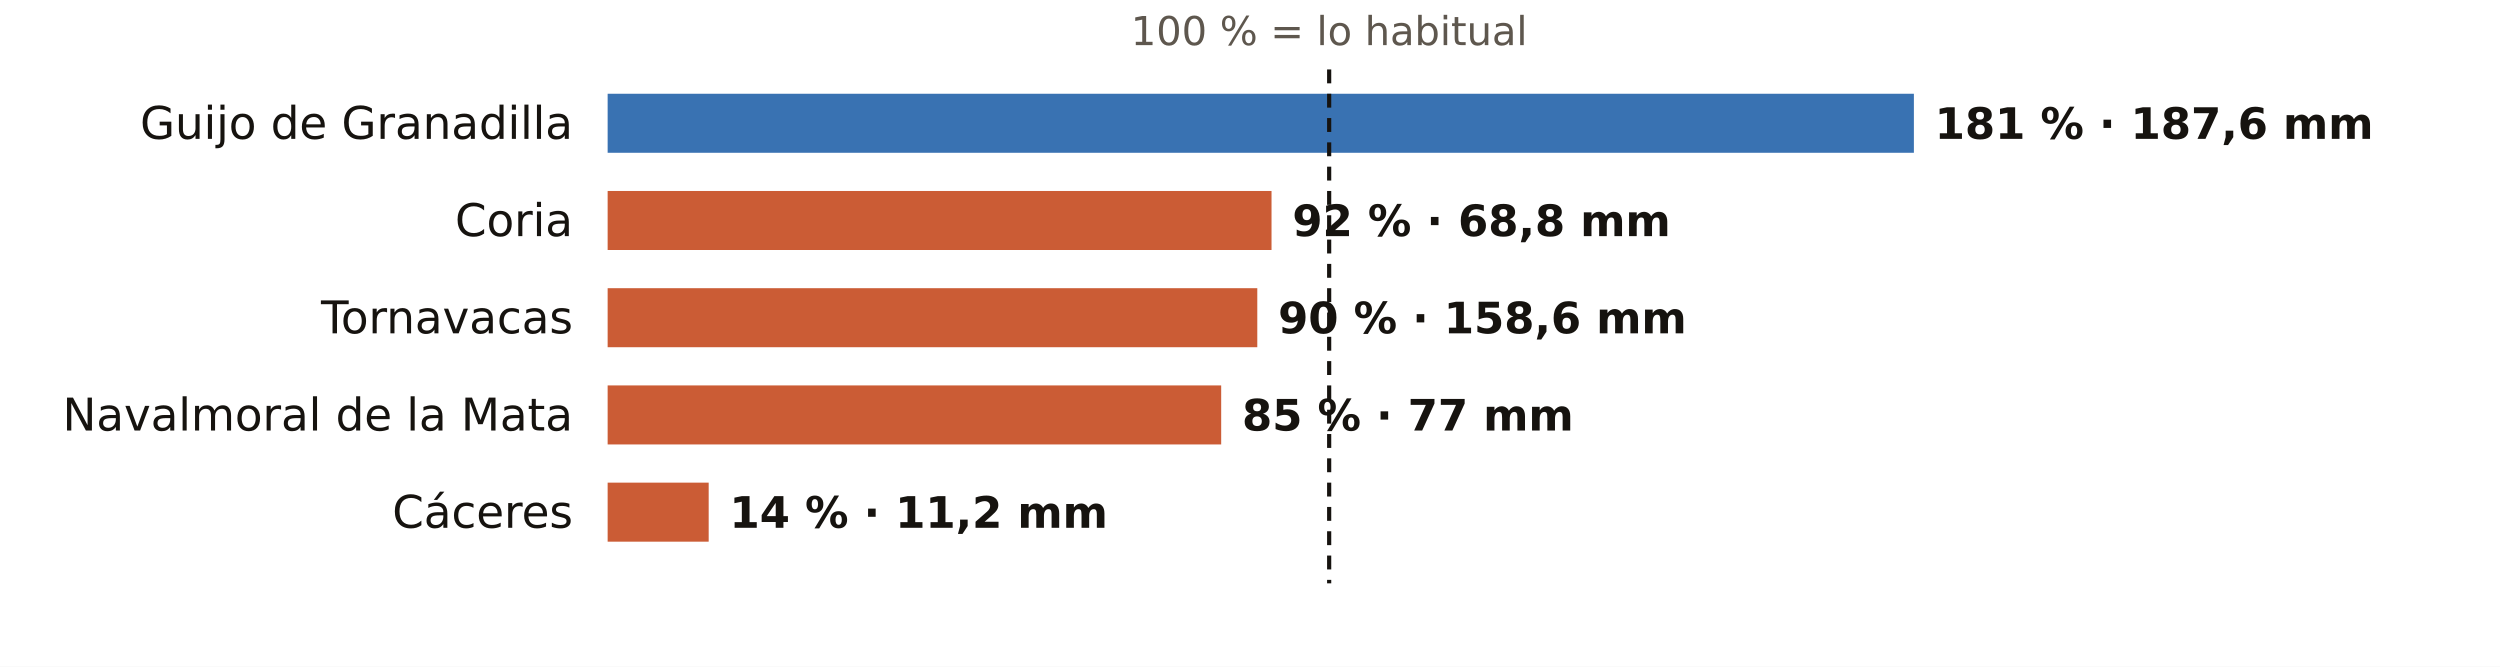
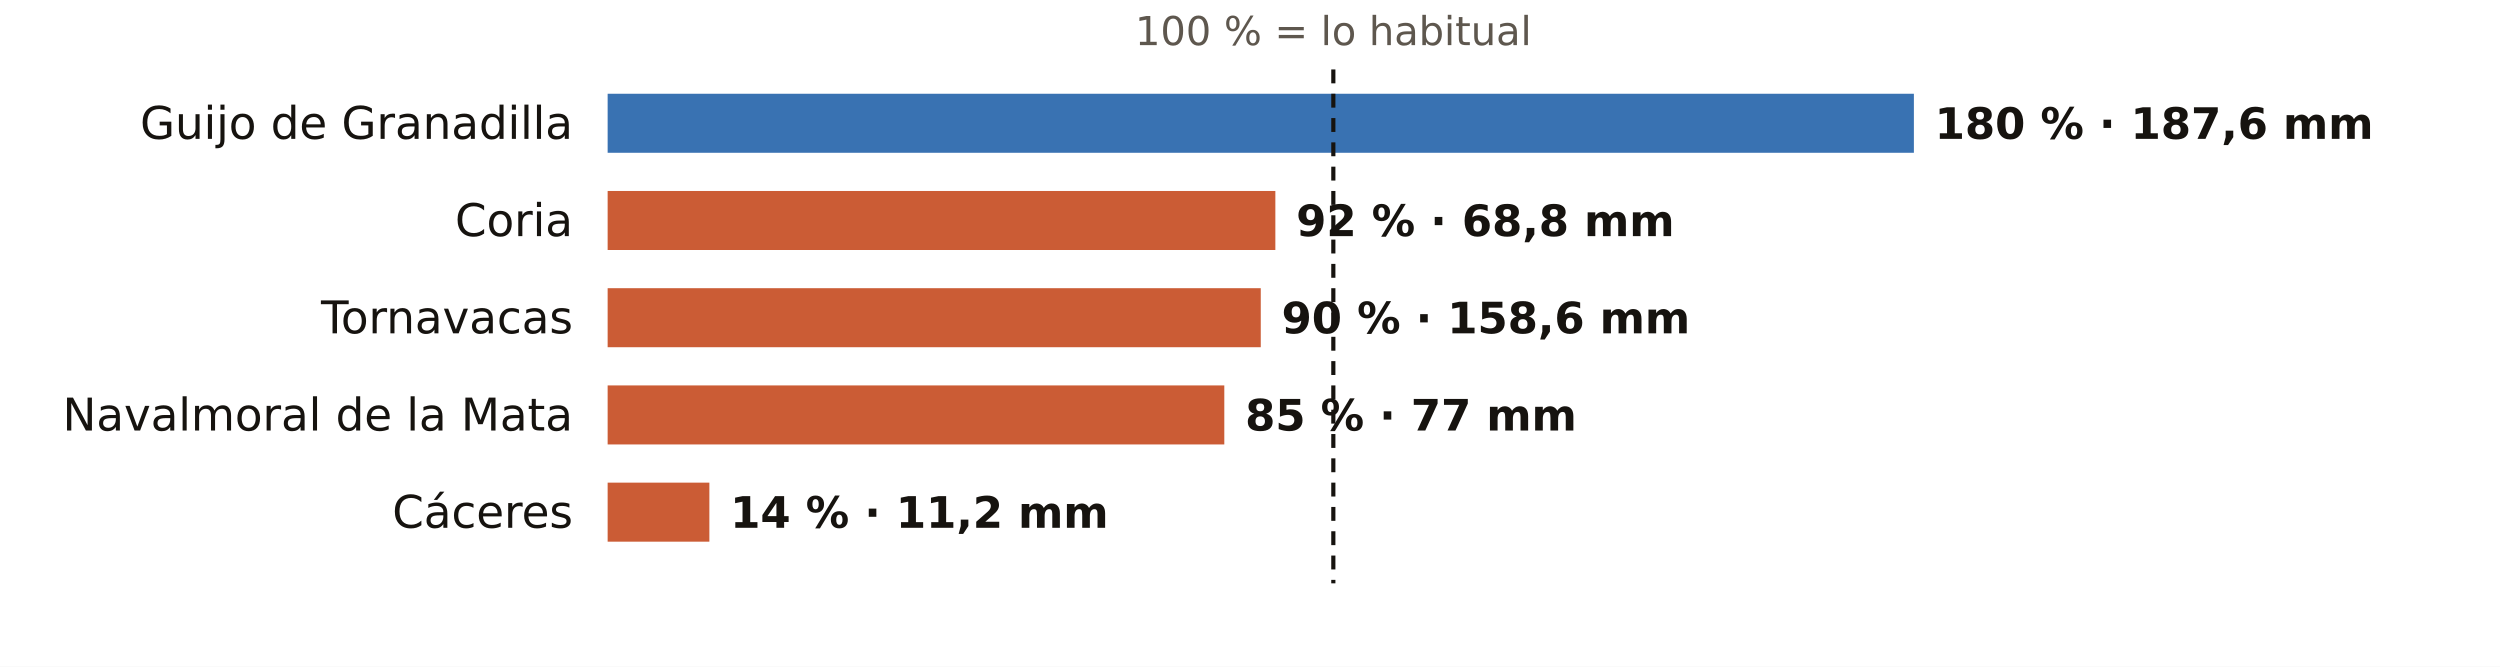
<svg xmlns="http://www.w3.org/2000/svg" viewBox="0 0 720 192" width="720" height="192" role="img" aria-label="El otoño en los pluviómetros de AEMET de Cáceres: % de lo habitual">
  <rect width="720" height="192" fill="#FFFFFF" />
-   <text x="382.8" y="13.0" font-size="11.5" fill="#5E574E" text-anchor="middle" font-weight="400" font-family="Public Sans, DejaVu Sans, Arial, sans-serif">100 % = lo habitual</text>
+   <text x="384.0" y="13.0" font-size="11.5" fill="#5E574E" text-anchor="middle" font-weight="400" font-family="Public Sans, DejaVu Sans, Arial, sans-serif">100 % = lo habitual</text>
  <text x="165.0" y="40.0" font-size="13" fill="#16130F" text-anchor="end" font-weight="500" font-family="Public Sans, DejaVu Sans, Arial, sans-serif">Guijo de Granadilla</text>
  <rect x="175" y="27" width="376.2" height="17" fill="#1F5FA8" opacity="0.88" />
-   <text x="557.2" y="40.0" font-size="12.5" fill="#16130F" text-anchor="start" font-weight="600" font-family="Public Sans, DejaVu Sans, Arial, sans-serif">181 % · 187,6 mm</text>
+   <text x="557.2" y="40.0" font-size="12.5" fill="#16130F" text-anchor="start" font-weight="600" font-family="Public Sans, DejaVu Sans, Arial, sans-serif">180 % · 187,6 mm</text>
  <text x="165.0" y="68.0" font-size="13" fill="#16130F" text-anchor="end" font-weight="500" font-family="Public Sans, DejaVu Sans, Arial, sans-serif">Coria</text>
-   <rect x="175" y="55" width="191.2" height="17" fill="#C4461A" opacity="0.88" />
-   <text x="372.2" y="68.0" font-size="12.5" fill="#16130F" text-anchor="start" font-weight="600" font-family="Public Sans, DejaVu Sans, Arial, sans-serif">92 % · 68,8 mm</text>
+   <rect x="175" y="55" width="192.3" height="17" fill="#C4461A" opacity="0.88" />
+   <text x="373.3" y="68.0" font-size="12.5" fill="#16130F" text-anchor="start" font-weight="600" font-family="Public Sans, DejaVu Sans, Arial, sans-serif">92 % · 68,8 mm</text>
  <text x="165.0" y="96.0" font-size="13" fill="#16130F" text-anchor="end" font-weight="500" font-family="Public Sans, DejaVu Sans, Arial, sans-serif">Tornavacas</text>
-   <rect x="175" y="83" width="187.1" height="17" fill="#C4461A" opacity="0.88" />
-   <text x="368.1" y="96.0" font-size="12.5" fill="#16130F" text-anchor="start" font-weight="600" font-family="Public Sans, DejaVu Sans, Arial, sans-serif">90 % · 158,6 mm</text>
+   <rect x="175" y="83" width="188.1" height="17" fill="#C4461A" opacity="0.88" />
+   <text x="369.1" y="96.0" font-size="12.5" fill="#16130F" text-anchor="start" font-weight="600" font-family="Public Sans, DejaVu Sans, Arial, sans-serif">90 % · 158,6 mm</text>
  <text x="165.0" y="124.0" font-size="13" fill="#16130F" text-anchor="end" font-weight="500" font-family="Public Sans, DejaVu Sans, Arial, sans-serif">Navalmoral de la Mata</text>
-   <rect x="175" y="111" width="176.7" height="17" fill="#C4461A" opacity="0.88" />
-   <text x="357.7" y="124.0" font-size="12.5" fill="#16130F" text-anchor="start" font-weight="600" font-family="Public Sans, DejaVu Sans, Arial, sans-serif">85 % · 77 mm</text>
+   <rect x="175" y="111" width="177.6" height="17" fill="#C4461A" opacity="0.88" />
+   <text x="358.6" y="124.0" font-size="12.5" fill="#16130F" text-anchor="start" font-weight="600" font-family="Public Sans, DejaVu Sans, Arial, sans-serif">85 % · 77 mm</text>
  <text x="165.0" y="152.0" font-size="13" fill="#16130F" text-anchor="end" font-weight="500" font-family="Public Sans, DejaVu Sans, Arial, sans-serif">Cáceres</text>
-   <rect x="175" y="139" width="29.1" height="17" fill="#C4461A" opacity="0.88" />
-   <text x="210.1" y="152.0" font-size="12.5" fill="#16130F" text-anchor="start" font-weight="600" font-family="Public Sans, DejaVu Sans, Arial, sans-serif">14 % · 11,2 mm</text>
-   <line x1="382.8" x2="382.8" y1="20" y2="168" stroke="#16130F" stroke-width="1.2" stroke-dasharray="4 3" />
+   <rect x="175" y="139" width="29.3" height="17" fill="#C4461A" opacity="0.88" />
+   <text x="210.3" y="152.0" font-size="12.5" fill="#16130F" text-anchor="start" font-weight="600" font-family="Public Sans, DejaVu Sans, Arial, sans-serif">14 % · 11,2 mm</text>
+   <line x1="384.0" x2="384.0" y1="20" y2="168" stroke="#16130F" stroke-width="1.2" stroke-dasharray="4 3" />
</svg>
